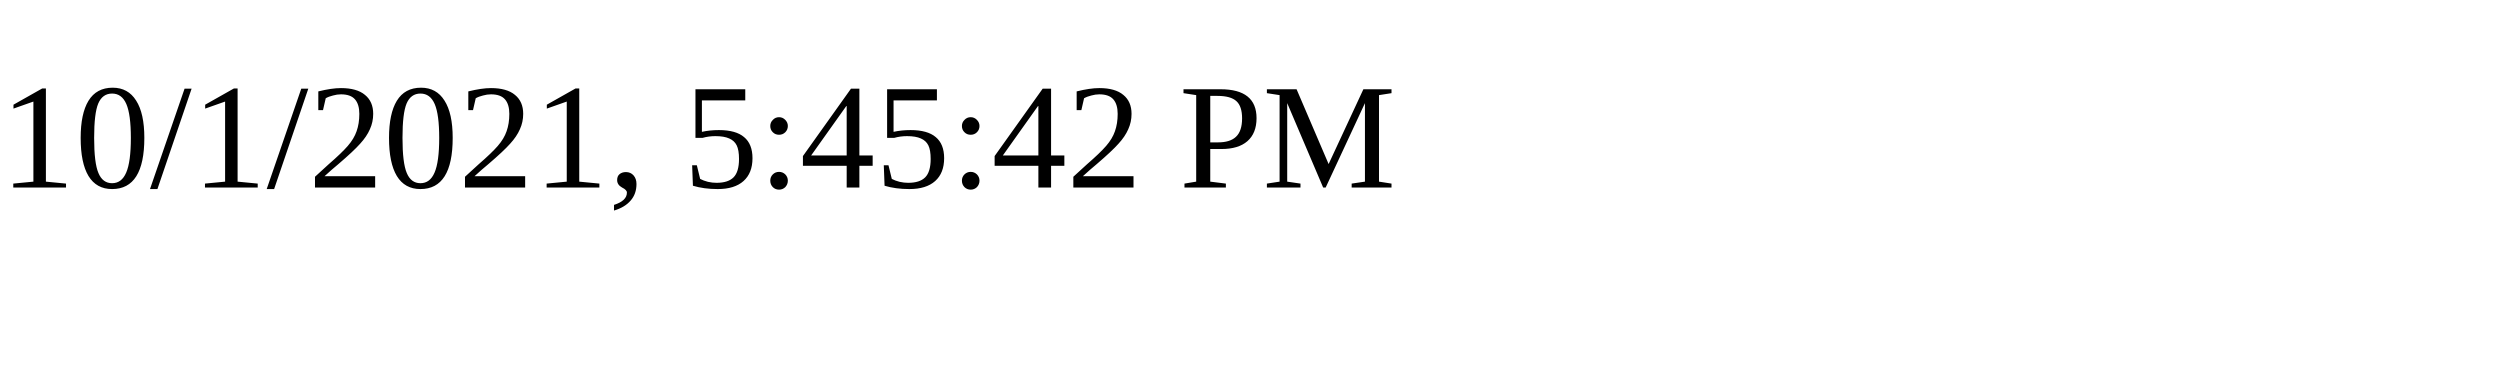
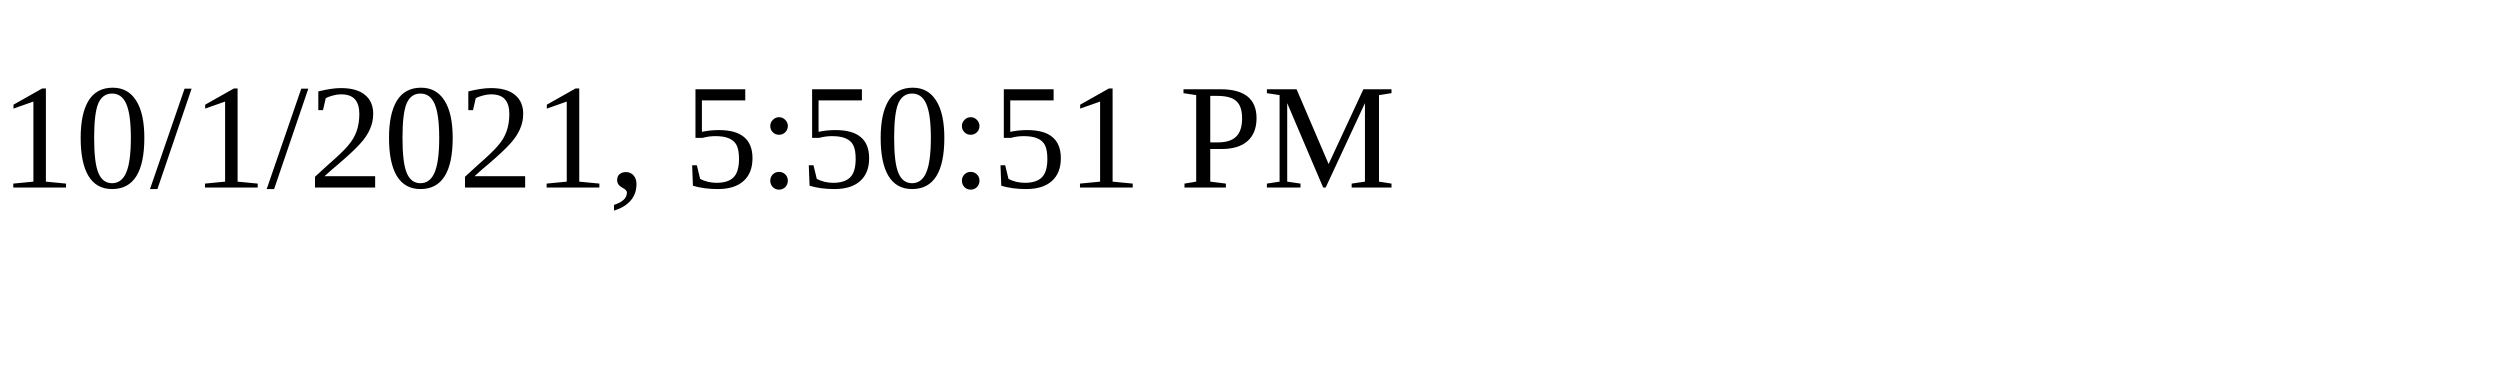
<svg xmlns="http://www.w3.org/2000/svg" height="30" width="200">
-   <text x="0" y="15">10/1/2021, 5:45:42 PM</text>
+   <text x="0" y="15">10/1/2021, 5:50:51 PM</text>
</svg>
